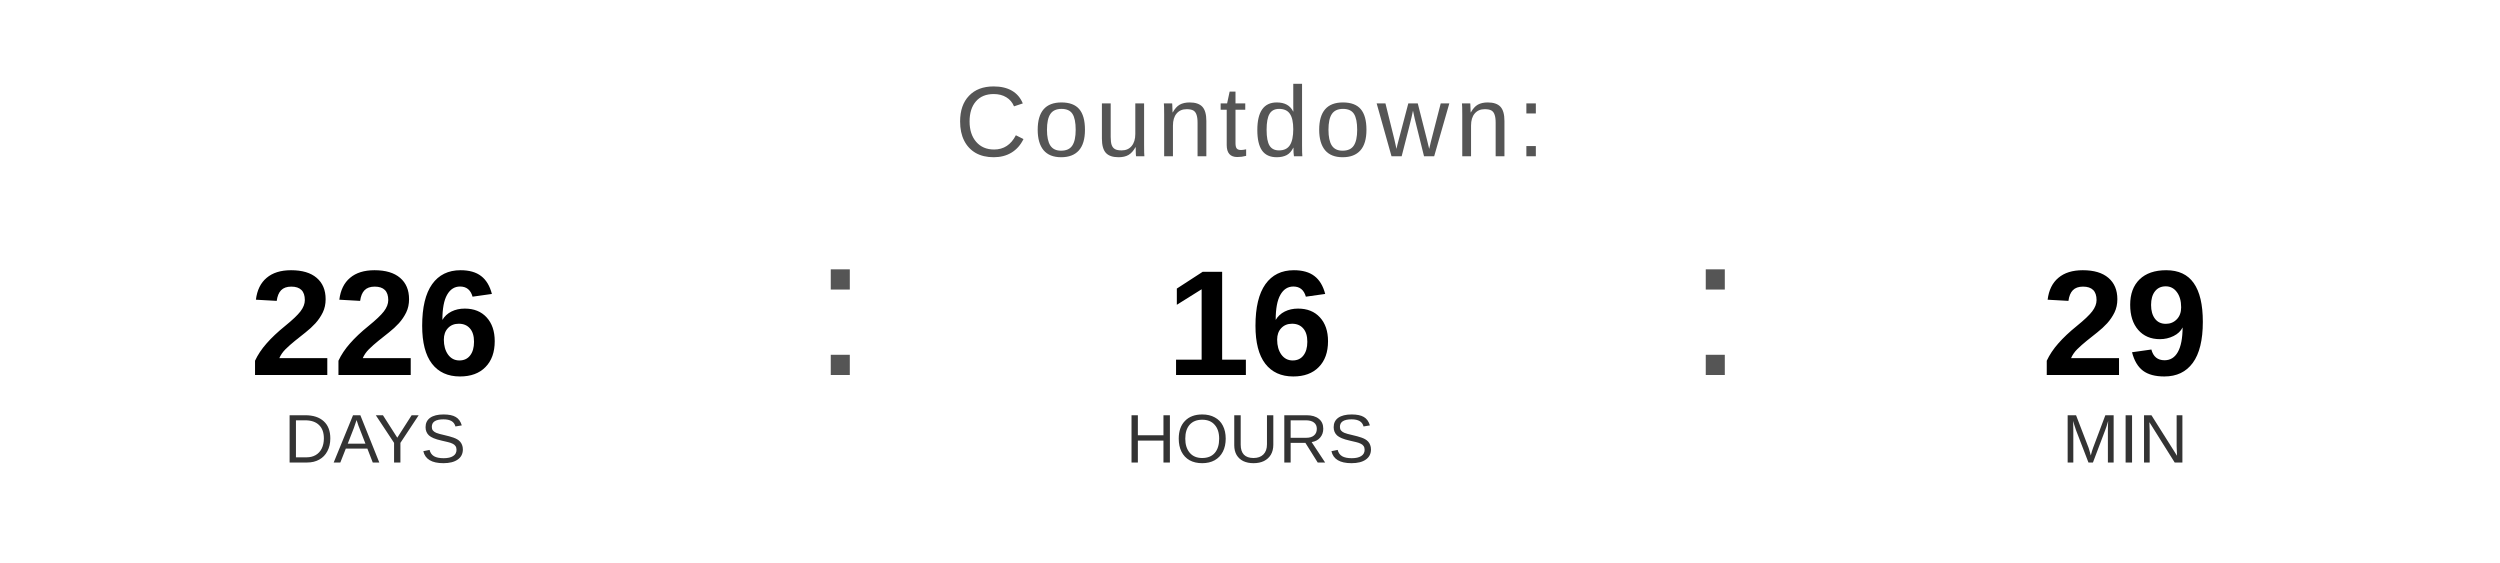
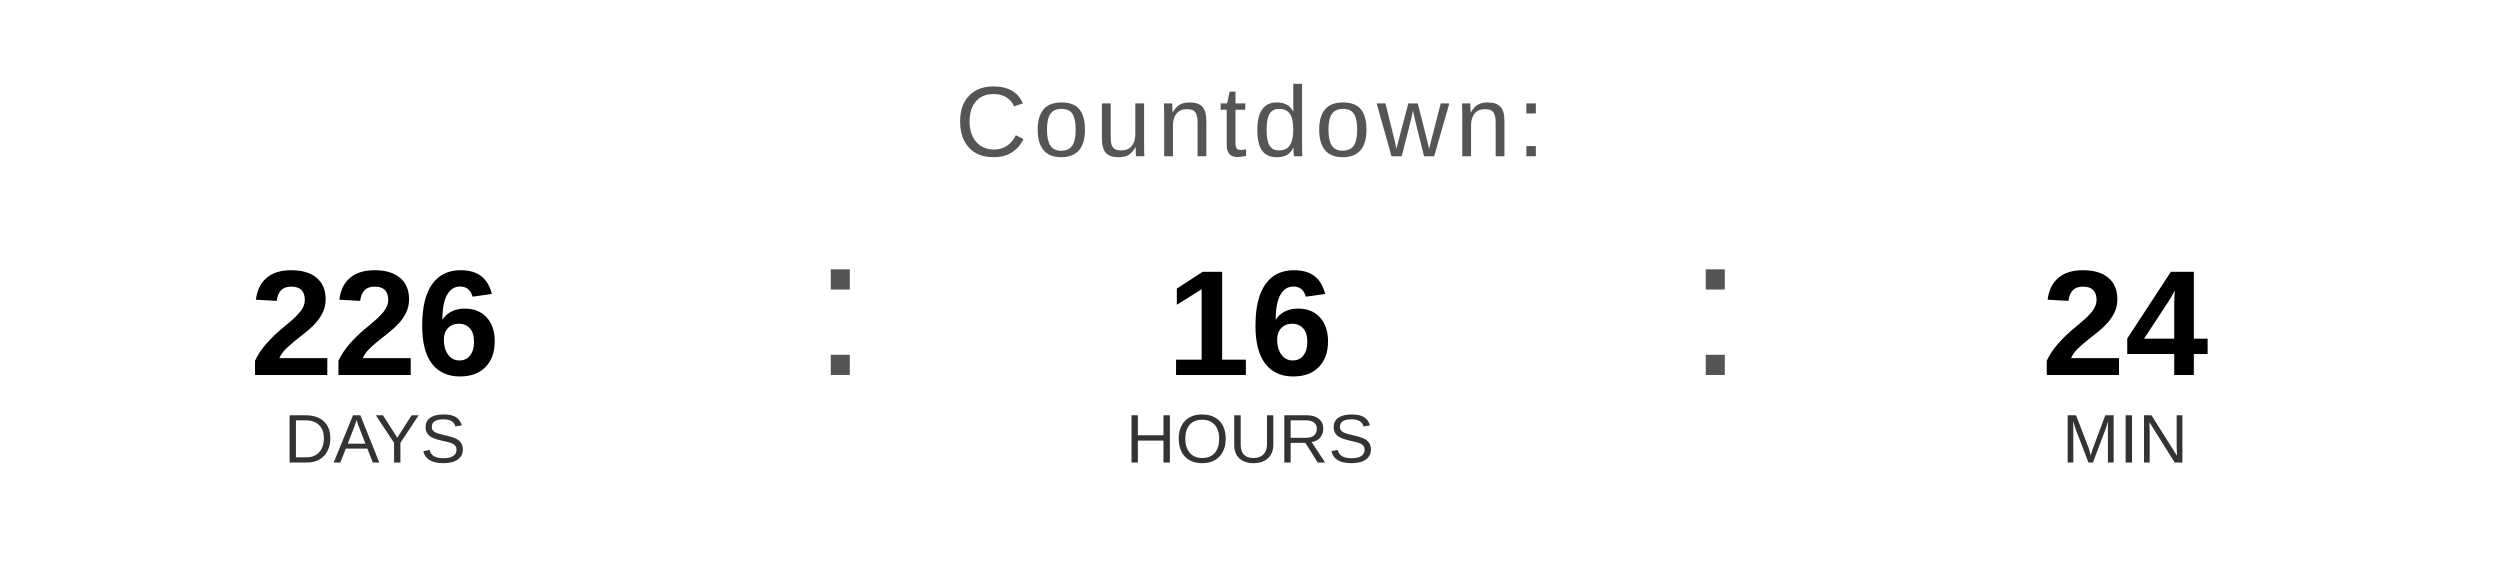
<svg xmlns="http://www.w3.org/2000/svg" width="400" height="90" viewBox="0 0 400 90">
  <text x="200" y="25" font-family="Arial, Helvetica, sans-serif" font-size="16" fill="#555555" text-anchor="middle" letter-spacing="1">
    Countdown:
  </text>
  <text x="60" y="60" font-family="Arial, Helvetica, sans-serif" font-size="24" font-weight="bold" fill="#000000" text-anchor="middle">226</text>
  <text x="60" y="74" font-family="Arial, Helvetica, sans-serif" font-size="11" fill="#333333" text-anchor="middle">DAYS</text>
  <text x="130" y="60" font-family="Arial, sans-serif" font-size="32" fill="#555555">:</text>
  <text x="200" y="60" font-family="Arial, Helvetica, sans-serif" font-size="24" font-weight="bold" fill="#000000" text-anchor="middle">16</text>
  <text x="200" y="74" font-family="Arial, Helvetica, sans-serif" font-size="11" fill="#333333" text-anchor="middle">HOURS</text>
  <text x="270" y="60" font-family="Arial, sans-serif" font-size="32" fill="#555555">:</text>
-   <text x="340" y="60" font-family="Arial, Helvetica, sans-serif" font-size="24" font-weight="bold" fill="#000000" text-anchor="middle">29</text>
+   <text x="340" y="60" font-family="Arial, Helvetica, sans-serif" font-size="24" font-weight="bold" fill="#000000" text-anchor="middle">24</text>
  <text x="340" y="74" font-family="Arial, Helvetica, sans-serif" font-size="11" fill="#333333" text-anchor="middle">MIN</text>
</svg>
